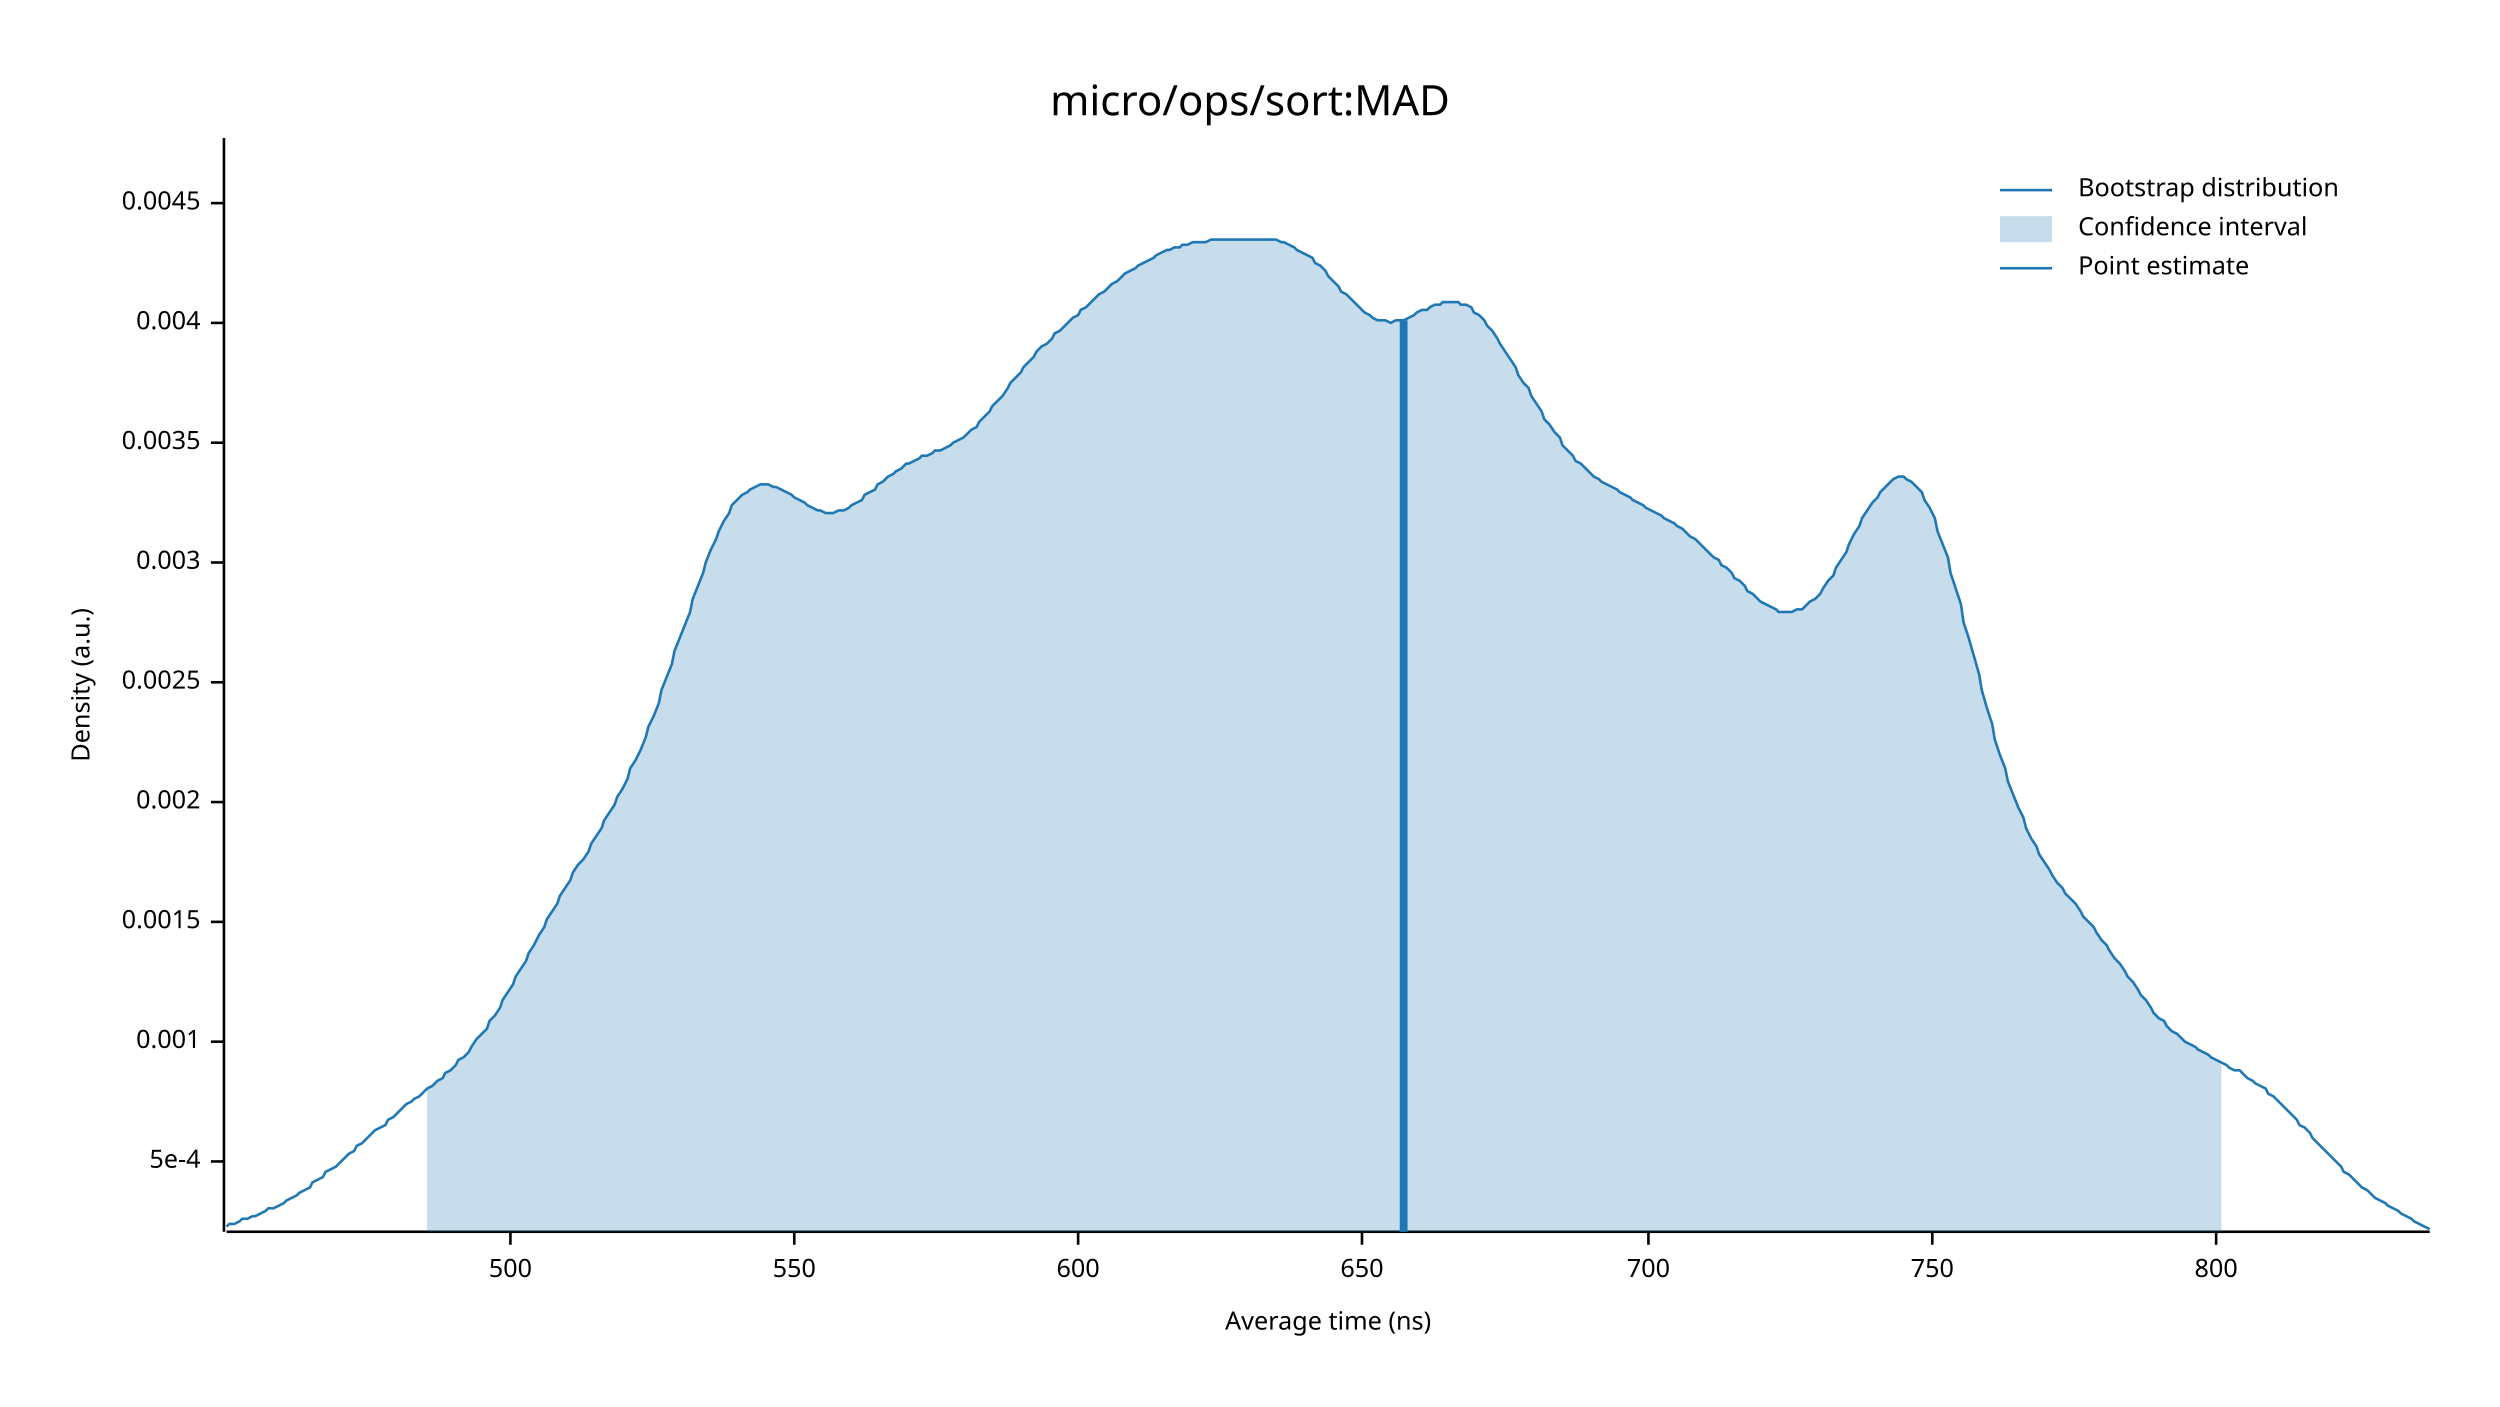
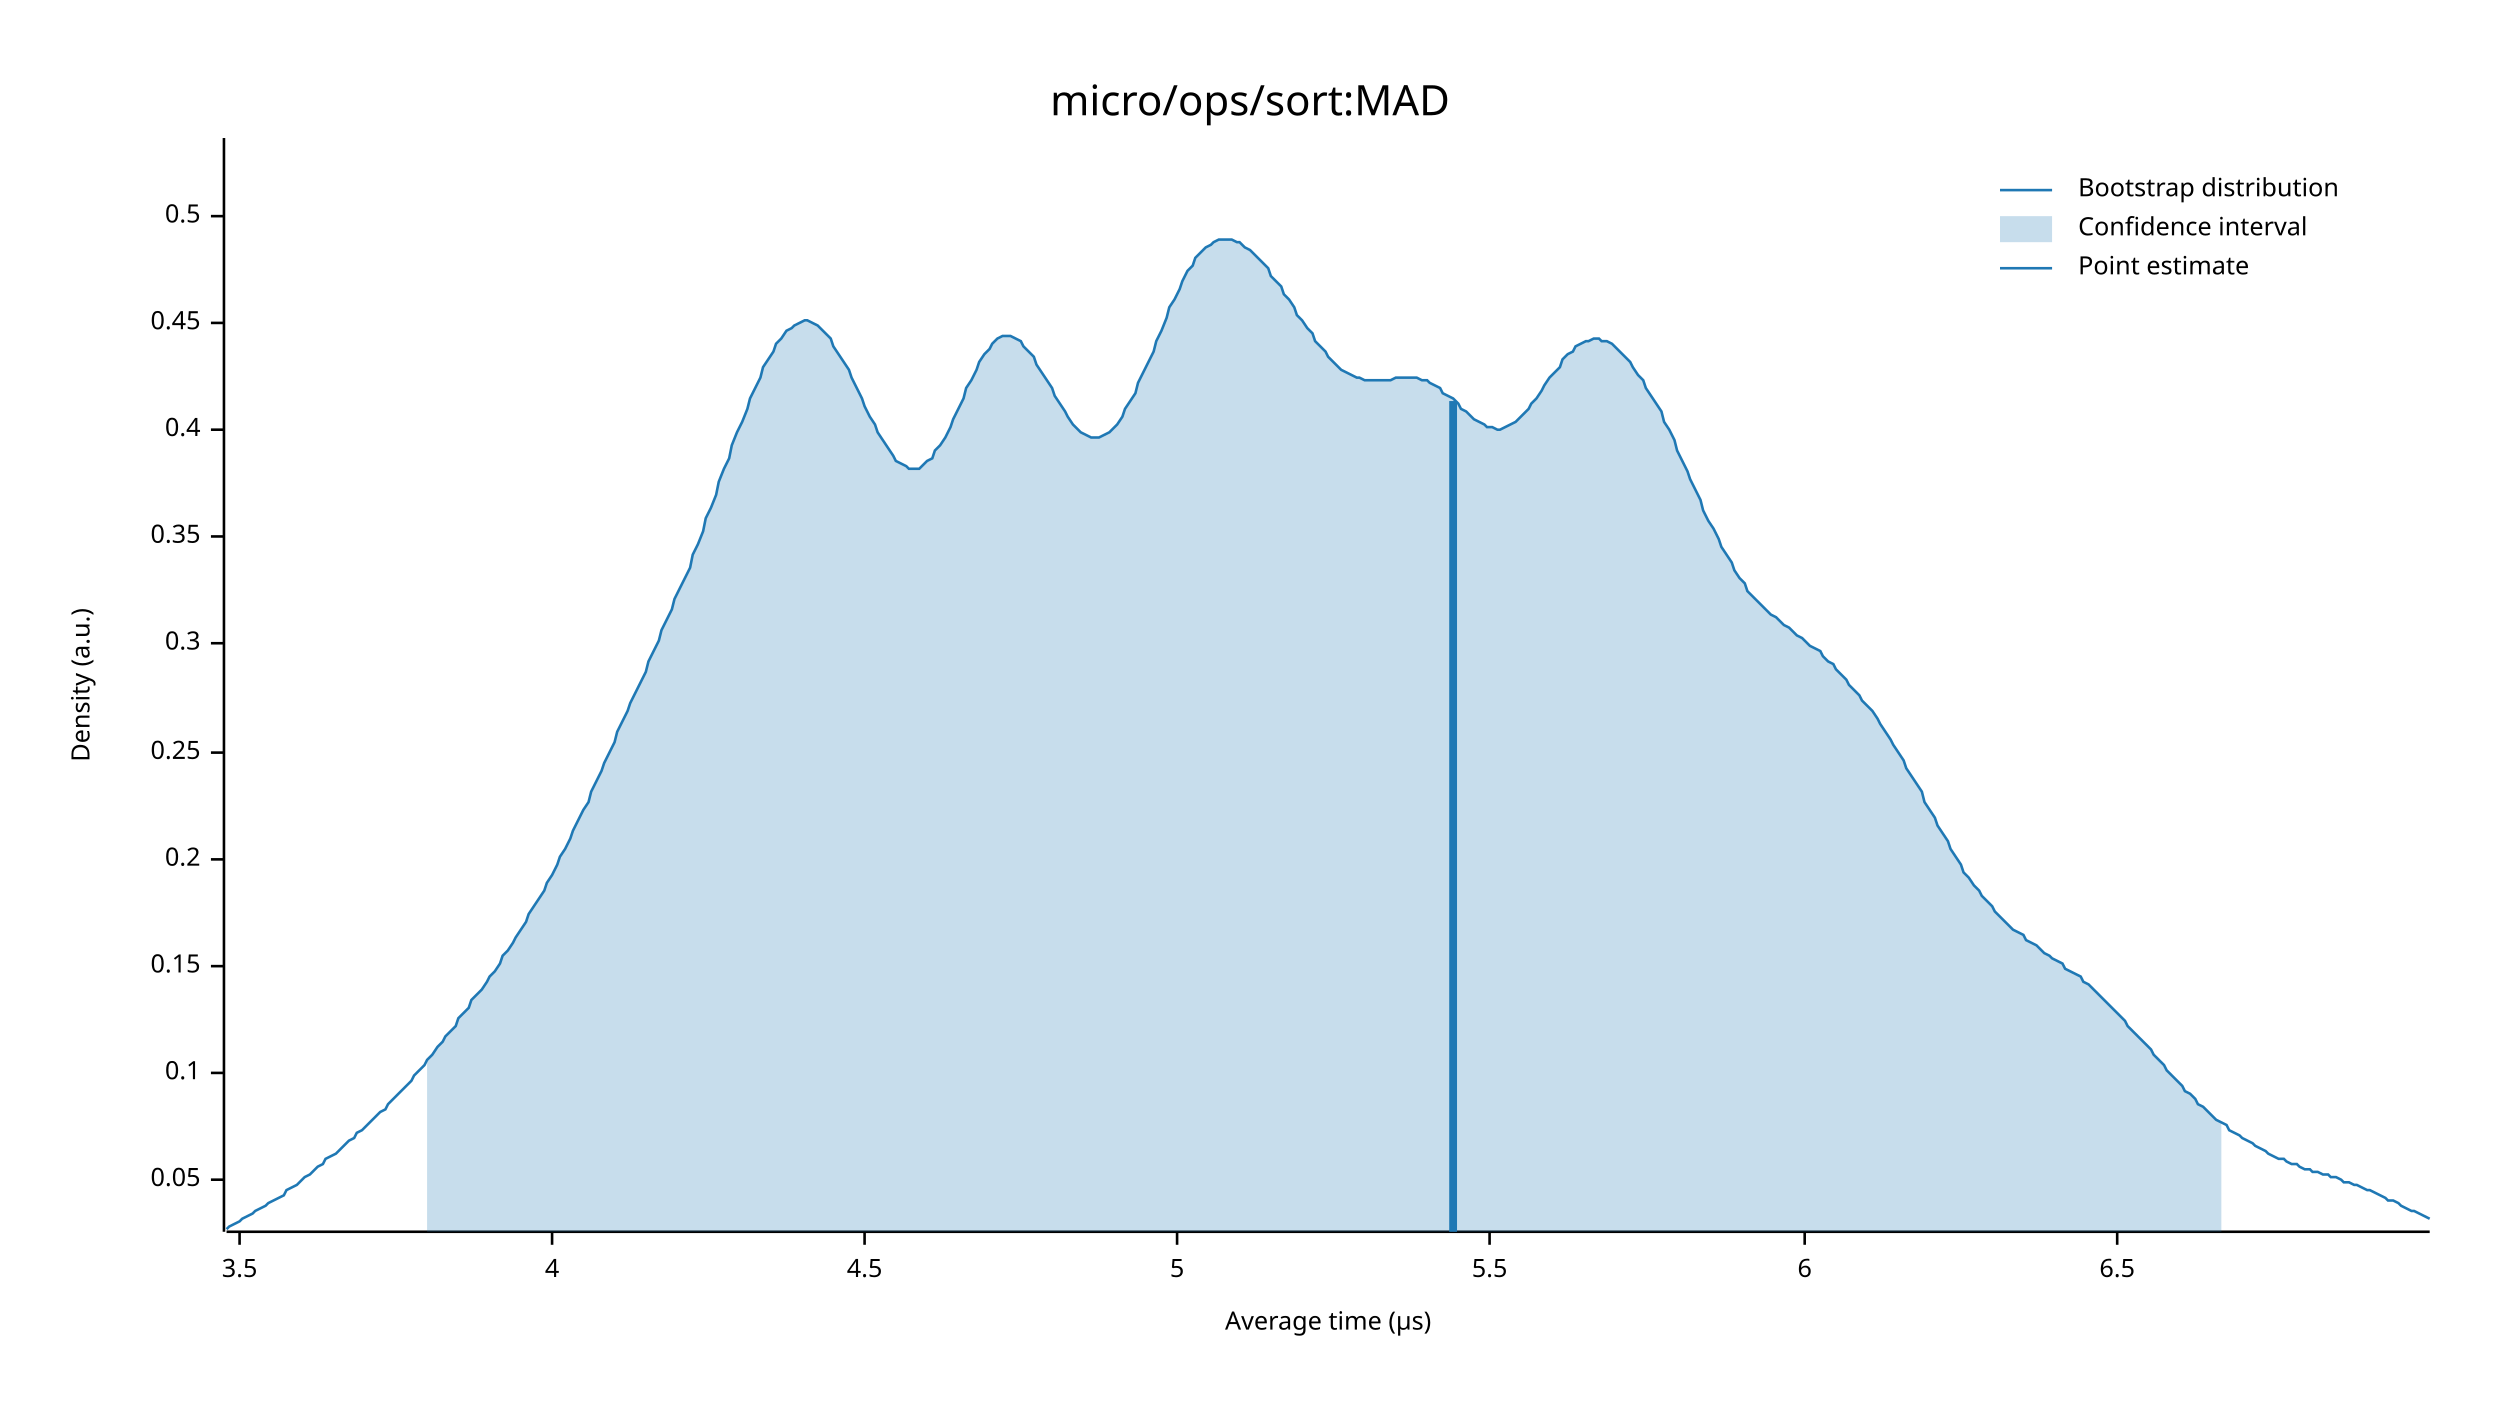
<svg xmlns="http://www.w3.org/2000/svg" width="960" height="540" viewBox="0 0 960 540">
  <text x="480" y="32" dy="0.76em" text-anchor="middle" font-family="sans-serif" font-size="16.129" opacity="1" fill="#000000">
micro/ops/sort:MAD
</text>
  <text x="27" y="263" dy="0.76em" text-anchor="middle" font-family="sans-serif" font-size="9.677" opacity="1" fill="#000000" transform="rotate(270, 27, 263)">
Density (a.u.)
</text>
  <text x="510" y="513" dy="-0.5ex" text-anchor="middle" font-family="sans-serif" font-size="9.677" opacity="1" fill="#000000">
- Average time (ns)
+ Average time (µs)
</text>
  <polyline fill="none" opacity="1" stroke="#000000" stroke-width="1" points="86,53 86,473 " />
-   <text x="77" y="446" dy="0.5ex" text-anchor="end" font-family="sans-serif" font-size="9.677" opacity="1" fill="#000000">
- 5e-4
+   <text x="77" y="453" dy="0.5ex" text-anchor="end" font-family="sans-serif" font-size="9.677" opacity="1" fill="#000000">
+ 0.05
</text>
-   <polyline fill="none" opacity="1" stroke="#000000" stroke-width="1" points="81,446 86,446 " />
-   <text x="77" y="400" dy="0.5ex" text-anchor="end" font-family="sans-serif" font-size="9.677" opacity="1" fill="#000000">
- 0.001
+   <polyline fill="none" opacity="1" stroke="#000000" stroke-width="1" points="81,453 86,453 " />
+   <text x="77" y="412" dy="0.5ex" text-anchor="end" font-family="sans-serif" font-size="9.677" opacity="1" fill="#000000">
+ 0.1
</text>
-   <polyline fill="none" opacity="1" stroke="#000000" stroke-width="1" points="81,400 86,400 " />
-   <text x="77" y="354" dy="0.5ex" text-anchor="end" font-family="sans-serif" font-size="9.677" opacity="1" fill="#000000">
- 0.0015
+   <polyline fill="none" opacity="1" stroke="#000000" stroke-width="1" points="81,412 86,412 " />
+   <text x="77" y="371" dy="0.5ex" text-anchor="end" font-family="sans-serif" font-size="9.677" opacity="1" fill="#000000">
+ 0.15
</text>
-   <polyline fill="none" opacity="1" stroke="#000000" stroke-width="1" points="81,354 86,354 " />
-   <text x="77" y="308" dy="0.5ex" text-anchor="end" font-family="sans-serif" font-size="9.677" opacity="1" fill="#000000">
- 0.002
+   <polyline fill="none" opacity="1" stroke="#000000" stroke-width="1" points="81,371 86,371 " />
+   <text x="77" y="330" dy="0.5ex" text-anchor="end" font-family="sans-serif" font-size="9.677" opacity="1" fill="#000000">
+ 0.2
</text>
-   <polyline fill="none" opacity="1" stroke="#000000" stroke-width="1" points="81,308 86,308 " />
-   <text x="77" y="262" dy="0.5ex" text-anchor="end" font-family="sans-serif" font-size="9.677" opacity="1" fill="#000000">
- 0.0025
+   <polyline fill="none" opacity="1" stroke="#000000" stroke-width="1" points="81,330 86,330 " />
+   <text x="77" y="289" dy="0.5ex" text-anchor="end" font-family="sans-serif" font-size="9.677" opacity="1" fill="#000000">
+ 0.25
</text>
-   <polyline fill="none" opacity="1" stroke="#000000" stroke-width="1" points="81,262 86,262 " />
-   <text x="77" y="216" dy="0.5ex" text-anchor="end" font-family="sans-serif" font-size="9.677" opacity="1" fill="#000000">
- 0.003
+   <polyline fill="none" opacity="1" stroke="#000000" stroke-width="1" points="81,289 86,289 " />
+   <text x="77" y="247" dy="0.5ex" text-anchor="end" font-family="sans-serif" font-size="9.677" opacity="1" fill="#000000">
+ 0.3
</text>
-   <polyline fill="none" opacity="1" stroke="#000000" stroke-width="1" points="81,216 86,216 " />
-   <text x="77" y="170" dy="0.5ex" text-anchor="end" font-family="sans-serif" font-size="9.677" opacity="1" fill="#000000">
- 0.0035
+   <polyline fill="none" opacity="1" stroke="#000000" stroke-width="1" points="81,247 86,247 " />
+   <text x="77" y="206" dy="0.5ex" text-anchor="end" font-family="sans-serif" font-size="9.677" opacity="1" fill="#000000">
+ 0.35
</text>
-   <polyline fill="none" opacity="1" stroke="#000000" stroke-width="1" points="81,170 86,170 " />
+   <polyline fill="none" opacity="1" stroke="#000000" stroke-width="1" points="81,206 86,206 " />
+   <text x="77" y="165" dy="0.5ex" text-anchor="end" font-family="sans-serif" font-size="9.677" opacity="1" fill="#000000">
+ 0.4
+ </text>
+   <polyline fill="none" opacity="1" stroke="#000000" stroke-width="1" points="81,165 86,165 " />
  <text x="77" y="124" dy="0.5ex" text-anchor="end" font-family="sans-serif" font-size="9.677" opacity="1" fill="#000000">
- 0.004
+ 0.45
</text>
  <polyline fill="none" opacity="1" stroke="#000000" stroke-width="1" points="81,124 86,124 " />
-   <text x="77" y="78" dy="0.5ex" text-anchor="end" font-family="sans-serif" font-size="9.677" opacity="1" fill="#000000">
- 0.0045
+   <text x="77" y="83" dy="0.5ex" text-anchor="end" font-family="sans-serif" font-size="9.677" opacity="1" fill="#000000">
+ 0.5
</text>
-   <polyline fill="none" opacity="1" stroke="#000000" stroke-width="1" points="81,78 86,78 " />
+   <polyline fill="none" opacity="1" stroke="#000000" stroke-width="1" points="81,83 86,83 " />
  <polyline fill="none" opacity="1" stroke="#000000" stroke-width="1" points="87,473 933,473 " />
-   <text x="196" y="483" dy="0.76em" text-anchor="middle" font-family="sans-serif" font-size="9.677" opacity="1" fill="#000000">
- 500
+   <text x="92" y="483" dy="0.76em" text-anchor="middle" font-family="sans-serif" font-size="9.677" opacity="1" fill="#000000">
+ 3.5
</text>
-   <polyline fill="none" opacity="1" stroke="#000000" stroke-width="1" points="196,473 196,478 " />
-   <text x="305" y="483" dy="0.76em" text-anchor="middle" font-family="sans-serif" font-size="9.677" opacity="1" fill="#000000">
- 550
+   <polyline fill="none" opacity="1" stroke="#000000" stroke-width="1" points="92,473 92,478 " />
+   <text x="212" y="483" dy="0.76em" text-anchor="middle" font-family="sans-serif" font-size="9.677" opacity="1" fill="#000000">
+ 4
</text>
-   <polyline fill="none" opacity="1" stroke="#000000" stroke-width="1" points="305,473 305,478 " />
-   <text x="414" y="483" dy="0.76em" text-anchor="middle" font-family="sans-serif" font-size="9.677" opacity="1" fill="#000000">
- 600
+   <polyline fill="none" opacity="1" stroke="#000000" stroke-width="1" points="212,473 212,478 " />
+   <text x="332" y="483" dy="0.76em" text-anchor="middle" font-family="sans-serif" font-size="9.677" opacity="1" fill="#000000">
+ 4.5
</text>
-   <polyline fill="none" opacity="1" stroke="#000000" stroke-width="1" points="414,473 414,478 " />
-   <text x="523" y="483" dy="0.76em" text-anchor="middle" font-family="sans-serif" font-size="9.677" opacity="1" fill="#000000">
- 650
+   <polyline fill="none" opacity="1" stroke="#000000" stroke-width="1" points="332,473 332,478 " />
+   <text x="452" y="483" dy="0.76em" text-anchor="middle" font-family="sans-serif" font-size="9.677" opacity="1" fill="#000000">
+ 5
</text>
-   <polyline fill="none" opacity="1" stroke="#000000" stroke-width="1" points="523,473 523,478 " />
-   <text x="633" y="483" dy="0.76em" text-anchor="middle" font-family="sans-serif" font-size="9.677" opacity="1" fill="#000000">
- 700
+   <polyline fill="none" opacity="1" stroke="#000000" stroke-width="1" points="452,473 452,478 " />
+   <text x="572" y="483" dy="0.76em" text-anchor="middle" font-family="sans-serif" font-size="9.677" opacity="1" fill="#000000">
+ 5.5
</text>
-   <polyline fill="none" opacity="1" stroke="#000000" stroke-width="1" points="633,473 633,478 " />
-   <text x="742" y="483" dy="0.76em" text-anchor="middle" font-family="sans-serif" font-size="9.677" opacity="1" fill="#000000">
- 750
+   <polyline fill="none" opacity="1" stroke="#000000" stroke-width="1" points="572,473 572,478 " />
+   <text x="693" y="483" dy="0.76em" text-anchor="middle" font-family="sans-serif" font-size="9.677" opacity="1" fill="#000000">
+ 6
</text>
-   <polyline fill="none" opacity="1" stroke="#000000" stroke-width="1" points="742,473 742,478 " />
-   <text x="851" y="483" dy="0.76em" text-anchor="middle" font-family="sans-serif" font-size="9.677" opacity="1" fill="#000000">
- 800
+   <polyline fill="none" opacity="1" stroke="#000000" stroke-width="1" points="693,473 693,478 " />
+   <text x="813" y="483" dy="0.76em" text-anchor="middle" font-family="sans-serif" font-size="9.677" opacity="1" fill="#000000">
+ 6.5
</text>
-   <polyline fill="none" opacity="1" stroke="#000000" stroke-width="1" points="851,473 851,478 " />
-   <polyline fill="none" opacity="1" stroke="#1F78B4" stroke-width="1" points="87,471 88,470 90,470 92,469 93,468 95,468 97,467 98,467 100,466 102,465 103,464 105,464 107,463 109,462 110,461 112,460 114,459 115,458 117,457 119,456 120,454 122,453 124,452 125,450 127,449 129,448 131,446 132,445 134,443 136,442 137,440 139,439 141,437 142,436 144,434 146,433 148,432 149,430 151,429 153,427 154,426 156,424 158,423 159,422 161,421 163,419 164,418 166,417 168,415 170,414 171,412 173,411 175,409 176,407 178,406 180,404 181,402 183,399 185,397 187,395 188,392 190,390 192,387 193,384 195,381 197,378 198,375 200,372 202,369 203,366 205,363 207,359 209,356 210,353 212,350 214,347 215,344 217,341 219,338 220,335 222,332 224,330 226,327 227,324 229,321 231,318 232,315 234,312 236,309 237,306 239,303 241,299 242,295 244,292 246,288 248,283 249,279 251,275 253,270 254,265 256,260 258,255 259,250 261,245 263,240 265,235 266,230 268,225 270,220 271,216 273,211 275,207 276,204 278,200 280,197 281,194 283,192 285,190 287,189 288,188 290,187 292,186 293,186 295,186 297,187 298,187 300,188 302,189 304,190 305,191 307,192 309,193 310,194 312,195 314,196 315,196 317,197 319,197 320,197 322,196 324,196 326,195 327,194 329,193 331,192 332,190 334,189 336,188 337,186 339,185 341,183 343,182 344,181 346,180 348,178 349,178 351,177 353,176 354,175 356,175 358,174 359,173 361,173 363,172 365,171 366,170 368,169 370,168 371,167 373,165 375,164 376,162 378,160 380,158 381,156 383,154 385,152 387,149 388,147 390,145 392,143 393,141 395,139 397,137 398,135 400,133 402,132 404,130 405,128 407,127 409,125 410,124 412,122 414,121 415,119 417,118 419,116 420,115 422,113 424,112 426,110 427,109 429,108 431,106 432,105 434,104 436,103 437,102 439,101 441,100 443,99 444,98 446,97 448,96 449,96 451,95 453,95 454,94 456,94 458,93 459,93 461,93 463,93 465,92 466,92 468,92 470,92 471,92 473,92 475,92 476,92 478,92 480,92 482,92 483,92 485,92 487,92 488,92 490,92 492,93 493,93 495,94 497,95 498,96 500,97 502,98 504,99 505,101 507,102 509,104 510,106 512,108 514,110 515,112 517,113 519,115 521,117 522,118 524,120 526,121 527,122 529,123 531,123 532,123 534,124 536,123 537,123 539,123 541,122 543,121 544,120 546,119 548,119 549,118 551,117 553,117 554,116 556,116 558,116 560,116 561,117 563,117 565,118 566,120 568,121 570,123 571,125 573,127 575,130 576,132 578,135 580,138 582,141 583,144 585,147 587,149 588,152 590,155 592,158 593,161 595,163 597,166 599,168 600,171 602,173 604,175 605,177 607,178 609,180 610,181 612,183 614,184 615,185 617,186 619,187 621,188 622,189 624,190 626,191 627,192 629,193 631,194 632,195 634,196 636,197 638,198 639,199 641,200 643,201 644,202 646,203 648,205 649,206 651,207 653,209 654,210 656,212 658,214 660,215 661,217 663,218 665,220 666,222 668,223 670,225 671,227 673,228 675,230 676,231 678,232 680,233 682,234 683,235 685,235 687,235 688,235 690,234 692,234 693,233 695,231 697,230 699,228 700,226 702,223 704,221 705,218 707,215 709,212 710,209 712,205 714,202 715,199 717,196 719,193 721,191 722,189 724,187 726,185 727,184 729,183 731,183 732,184 734,185 736,187 738,189 739,192 741,195 743,199 744,204 746,209 748,214 749,220 751,226 753,232 754,239 756,245 758,252 760,259 761,265 763,272 765,278 766,284 768,290 770,295 771,300 773,305 775,310 777,314 778,318 780,322 782,325 783,328 785,331 787,334 788,336 790,339 792,341 793,343 795,345 797,347 799,350 800,352 802,354 804,356 805,358 807,361 809,363 810,365 812,368 814,370 816,373 817,375 819,377 821,380 822,382 824,384 826,387 827,389 829,391 831,392 832,394 834,396 836,397 838,399 839,400 841,401 843,402 844,403 846,404 848,405 849,406 851,407 853,408 855,409 856,410 858,411 860,411 861,412 863,414 865,415 866,416 868,417 870,418 871,420 873,421 875,423 877,425 878,426 880,428 882,430 883,432 885,433 887,435 888,437 890,439 892,441 894,443 895,444 897,446 899,448 900,450 902,451 904,453 905,454 907,456 909,457 910,458 912,460 914,461 916,462 917,463 919,464 921,465 922,466 924,467 926,468 927,469 929,470 931,471 933,472 " />
-   <polygon opacity="0.25" fill="#1F78B4" points="164,418 166,417 168,415 170,414 171,412 173,411 175,409 176,407 178,406 180,404 181,402 183,399 185,397 187,395 188,392 190,390 192,387 193,384 195,381 197,378 198,375 200,372 202,369 203,366 205,363 207,359 209,356 210,353 212,350 214,347 215,344 217,341 219,338 220,335 222,332 224,330 226,327 227,324 229,321 231,318 232,315 234,312 236,309 237,306 239,303 241,299 242,295 244,292 246,288 248,283 249,279 251,275 253,270 254,265 256,260 258,255 259,250 261,245 263,240 265,235 266,230 268,225 270,220 271,216 273,211 275,207 276,204 278,200 280,197 281,194 283,192 285,190 287,189 288,188 290,187 292,186 293,186 295,186 297,187 298,187 300,188 302,189 304,190 305,191 307,192 309,193 310,194 312,195 314,196 315,196 317,197 319,197 320,197 322,196 324,196 326,195 327,194 329,193 331,192 332,190 334,189 336,188 337,186 339,185 341,183 343,182 344,181 346,180 348,178 349,178 351,177 353,176 354,175 356,175 358,174 359,173 361,173 363,172 365,171 366,170 368,169 370,168 371,167 373,165 375,164 376,162 378,160 380,158 381,156 383,154 385,152 387,149 388,147 390,145 392,143 393,141 395,139 397,137 398,135 400,133 402,132 404,130 405,128 407,127 409,125 410,124 412,122 414,121 415,119 417,118 419,116 420,115 422,113 424,112 426,110 427,109 429,108 431,106 432,105 434,104 436,103 437,102 439,101 441,100 443,99 444,98 446,97 448,96 449,96 451,95 453,95 454,94 456,94 458,93 459,93 461,93 463,93 465,92 466,92 468,92 470,92 471,92 473,92 475,92 476,92 478,92 480,92 482,92 483,92 485,92 487,92 488,92 490,92 492,93 493,93 495,94 497,95 498,96 500,97 502,98 504,99 505,101 507,102 509,104 510,106 512,108 514,110 515,112 517,113 519,115 521,117 522,118 524,120 526,121 527,122 529,123 531,123 532,123 534,124 536,123 537,123 539,123 541,122 543,121 544,120 546,119 548,119 549,118 551,117 553,117 554,116 556,116 558,116 560,116 561,117 563,117 565,118 566,120 568,121 570,123 571,125 573,127 575,130 576,132 578,135 580,138 582,141 583,144 585,147 587,149 588,152 590,155 592,158 593,161 595,163 597,166 599,168 600,171 602,173 604,175 605,177 607,178 609,180 610,181 612,183 614,184 615,185 617,186 619,187 621,188 622,189 624,190 626,191 627,192 629,193 631,194 632,195 634,196 636,197 638,198 639,199 641,200 643,201 644,202 646,203 648,205 649,206 651,207 653,209 654,210 656,212 658,214 660,215 661,217 663,218 665,220 666,222 668,223 670,225 671,227 673,228 675,230 676,231 678,232 680,233 682,234 683,235 685,235 687,235 688,235 690,234 692,234 693,233 695,231 697,230 699,228 700,226 702,223 704,221 705,218 707,215 709,212 710,209 712,205 714,202 715,199 717,196 719,193 721,191 722,189 724,187 726,185 727,184 729,183 731,183 732,184 734,185 736,187 738,189 739,192 741,195 743,199 744,204 746,209 748,214 749,220 751,226 753,232 754,239 756,245 758,252 760,259 761,265 763,272 765,278 766,284 768,290 770,295 771,300 773,305 775,310 777,314 778,318 780,322 782,325 783,328 785,331 787,334 788,336 790,339 792,341 793,343 795,345 797,347 799,350 800,352 802,354 804,356 805,358 807,361 809,363 810,365 812,368 814,370 816,373 817,375 819,377 821,380 822,382 824,384 826,387 827,389 829,391 831,392 832,394 834,396 836,397 838,399 839,400 841,401 843,402 844,403 846,404 848,405 849,406 851,407 853,408 853,473 164,473 " />
-   <polyline fill="none" opacity="1" stroke="#1F78B4" stroke-width="3" points="539,473 539,123 " />
+   <polyline fill="none" opacity="1" stroke="#000000" stroke-width="1" points="813,473 813,478 " />
+   <polyline fill="none" opacity="1" stroke="#1F78B4" stroke-width="1" points="87,472 88,471 90,470 92,469 93,468 95,467 97,466 98,465 100,464 102,463 103,462 105,461 107,460 109,459 110,457 112,456 114,455 115,454 117,452 119,451 120,450 122,448 124,447 125,445 127,444 129,443 131,441 132,440 134,438 136,437 137,435 139,434 141,432 142,431 144,429 146,427 148,426 149,424 151,422 153,420 154,419 156,417 158,415 159,413 161,411 163,409 164,407 166,405 168,402 170,400 171,398 173,396 175,394 176,391 178,389 180,387 181,384 183,382 185,380 187,377 188,375 190,373 192,370 193,367 195,365 197,362 198,360 200,357 202,354 203,351 205,348 207,345 209,342 210,339 212,336 214,332 215,329 217,326 219,322 220,319 222,315 224,311 226,308 227,304 229,300 231,296 232,293 234,289 236,285 237,281 239,277 241,273 242,270 244,266 246,262 248,258 249,254 251,250 253,246 254,242 256,238 258,234 259,230 261,226 263,222 265,218 266,213 268,209 270,204 271,199 273,195 275,190 276,185 278,180 280,176 281,171 283,166 285,162 287,157 288,153 290,149 292,145 293,141 295,138 297,135 298,132 300,130 302,127 304,126 305,125 307,124 309,123 310,123 312,124 314,125 315,126 317,128 319,130 320,133 322,136 324,139 326,142 327,145 329,149 331,153 332,156 334,160 336,163 337,166 339,169 341,172 343,175 344,177 346,178 348,179 349,180 351,180 353,180 354,179 356,177 358,176 359,173 361,171 363,168 365,164 366,161 368,157 370,153 371,149 373,146 375,142 376,139 378,136 380,134 381,132 383,130 385,129 387,129 388,129 390,130 392,131 393,133 395,135 397,137 398,140 400,143 402,146 404,149 405,152 407,155 409,158 410,160 412,163 414,165 415,166 417,167 419,168 420,168 422,168 424,167 426,166 427,165 429,163 431,160 432,157 434,154 436,151 437,147 439,143 441,139 443,135 444,131 446,127 448,122 449,118 451,115 453,111 454,108 456,104 458,102 459,99 461,97 463,95 465,94 466,93 468,92 470,92 471,92 473,92 475,93 476,93 478,95 480,96 482,98 483,99 485,101 487,103 488,106 490,108 492,110 493,113 495,115 497,118 498,121 500,123 502,126 504,128 505,131 507,133 509,135 510,137 512,139 514,141 515,142 517,143 519,144 521,145 522,145 524,146 526,146 527,146 529,146 531,146 532,146 534,146 536,145 537,145 539,145 541,145 543,145 544,145 546,146 548,146 549,147 551,148 553,149 554,151 556,152 558,153 560,155 561,157 563,158 565,160 566,161 568,162 570,163 571,164 573,164 575,165 576,165 578,164 580,163 582,162 583,161 585,159 587,157 588,155 590,153 592,150 593,148 595,145 597,143 599,141 600,138 602,136 604,135 605,133 607,132 609,131 610,131 612,130 614,130 615,131 617,131 619,132 621,134 622,135 624,137 626,139 627,141 629,144 631,146 632,149 634,152 636,155 638,158 639,162 641,165 643,169 644,173 646,177 648,181 649,184 651,188 653,192 654,196 656,200 658,203 660,207 661,210 663,213 665,216 666,219 668,222 670,224 671,227 673,229 675,231 676,232 678,234 680,236 682,237 683,238 685,240 687,241 688,242 690,244 692,245 693,246 695,248 697,249 699,250 700,252 702,254 704,255 705,257 707,259 709,261 710,263 712,265 714,267 715,269 717,271 719,273 721,276 722,278 724,281 726,284 727,286 729,289 731,292 732,295 734,298 736,301 738,304 739,308 741,311 743,314 744,317 746,320 748,323 749,326 751,329 753,332 754,335 756,337 758,340 760,342 761,344 763,346 765,348 766,350 768,352 770,354 771,355 773,357 775,358 777,359 778,361 780,362 782,363 783,364 785,366 787,367 788,368 790,369 792,370 793,372 795,373 797,374 799,375 800,377 802,378 804,380 805,381 807,383 809,385 810,386 812,388 814,390 816,392 817,394 819,396 821,398 822,399 824,401 826,403 827,405 829,407 831,409 832,411 834,413 836,415 838,417 839,419 841,420 843,422 844,424 846,425 848,427 849,428 851,430 853,431 855,432 856,434 858,435 860,436 861,437 863,438 865,439 866,440 868,441 870,442 871,443 873,444 875,445 877,445 878,446 880,447 882,447 883,448 885,449 887,449 888,450 890,450 892,451 894,451 895,452 897,452 899,453 900,454 902,454 904,455 905,455 907,456 909,457 910,457 912,458 914,459 916,460 917,461 919,461 921,462 922,463 924,464 926,465 927,465 929,466 931,467 933,468 " />
+   <polygon opacity="0.25" fill="#1F78B4" points="164,407 166,405 168,402 170,400 171,398 173,396 175,394 176,391 178,389 180,387 181,384 183,382 185,380 187,377 188,375 190,373 192,370 193,367 195,365 197,362 198,360 200,357 202,354 203,351 205,348 207,345 209,342 210,339 212,336 214,332 215,329 217,326 219,322 220,319 222,315 224,311 226,308 227,304 229,300 231,296 232,293 234,289 236,285 237,281 239,277 241,273 242,270 244,266 246,262 248,258 249,254 251,250 253,246 254,242 256,238 258,234 259,230 261,226 263,222 265,218 266,213 268,209 270,204 271,199 273,195 275,190 276,185 278,180 280,176 281,171 283,166 285,162 287,157 288,153 290,149 292,145 293,141 295,138 297,135 298,132 300,130 302,127 304,126 305,125 307,124 309,123 310,123 312,124 314,125 315,126 317,128 319,130 320,133 322,136 324,139 326,142 327,145 329,149 331,153 332,156 334,160 336,163 337,166 339,169 341,172 343,175 344,177 346,178 348,179 349,180 351,180 353,180 354,179 356,177 358,176 359,173 361,171 363,168 365,164 366,161 368,157 370,153 371,149 373,146 375,142 376,139 378,136 380,134 381,132 383,130 385,129 387,129 388,129 390,130 392,131 393,133 395,135 397,137 398,140 400,143 402,146 404,149 405,152 407,155 409,158 410,160 412,163 414,165 415,166 417,167 419,168 420,168 422,168 424,167 426,166 427,165 429,163 431,160 432,157 434,154 436,151 437,147 439,143 441,139 443,135 444,131 446,127 448,122 449,118 451,115 453,111 454,108 456,104 458,102 459,99 461,97 463,95 465,94 466,93 468,92 470,92 471,92 473,92 475,93 476,93 478,95 480,96 482,98 483,99 485,101 487,103 488,106 490,108 492,110 493,113 495,115 497,118 498,121 500,123 502,126 504,128 505,131 507,133 509,135 510,137 512,139 514,141 515,142 517,143 519,144 521,145 522,145 524,146 526,146 527,146 529,146 531,146 532,146 534,146 536,145 537,145 539,145 541,145 543,145 544,145 546,146 548,146 549,147 551,148 553,149 554,151 556,152 558,153 560,155 561,157 563,158 565,160 566,161 568,162 570,163 571,164 573,164 575,165 576,165 578,164 580,163 582,162 583,161 585,159 587,157 588,155 590,153 592,150 593,148 595,145 597,143 599,141 600,138 602,136 604,135 605,133 607,132 609,131 610,131 612,130 614,130 615,131 617,131 619,132 621,134 622,135 624,137 626,139 627,141 629,144 631,146 632,149 634,152 636,155 638,158 639,162 641,165 643,169 644,173 646,177 648,181 649,184 651,188 653,192 654,196 656,200 658,203 660,207 661,210 663,213 665,216 666,219 668,222 670,224 671,227 673,229 675,231 676,232 678,234 680,236 682,237 683,238 685,240 687,241 688,242 690,244 692,245 693,246 695,248 697,249 699,250 700,252 702,254 704,255 705,257 707,259 709,261 710,263 712,265 714,267 715,269 717,271 719,273 721,276 722,278 724,281 726,284 727,286 729,289 731,292 732,295 734,298 736,301 738,304 739,308 741,311 743,314 744,317 746,320 748,323 749,326 751,329 753,332 754,335 756,337 758,340 760,342 761,344 763,346 765,348 766,350 768,352 770,354 771,355 773,357 775,358 777,359 778,361 780,362 782,363 783,364 785,366 787,367 788,368 790,369 792,370 793,372 795,373 797,374 799,375 800,377 802,378 804,380 805,381 807,383 809,385 810,386 812,388 814,390 816,392 817,394 819,396 821,398 822,399 824,401 826,403 827,405 829,407 831,409 832,411 834,413 836,415 838,417 839,419 841,420 843,422 844,424 846,425 848,427 849,428 851,430 853,431 853,473 164,473 " />
+   <polyline fill="none" opacity="1" stroke="#1F78B4" stroke-width="3" points="558,473 558,154 " />
  <text x="798" y="68" dy="0.76em" text-anchor="start" font-family="sans-serif" font-size="9.677" opacity="1" fill="#000000">
Bootstrap distribution
</text>
  <text x="798" y="83" dy="0.76em" text-anchor="start" font-family="sans-serif" font-size="9.677" opacity="1" fill="#000000">
Confidence interval
</text>
  <text x="798" y="98" dy="0.76em" text-anchor="start" font-family="sans-serif" font-size="9.677" opacity="1" fill="#000000">
Point estimate
</text>
  <polyline fill="none" opacity="1" stroke="#1F78B4" stroke-width="1" points="768,73 788,73 " />
  <rect x="768" y="83" width="20" height="10" opacity="0.25" fill="#1F78B4" stroke="none" />
  <polyline fill="none" opacity="1" stroke="#1F78B4" stroke-width="1" points="768,103 788,103 " />
</svg>
